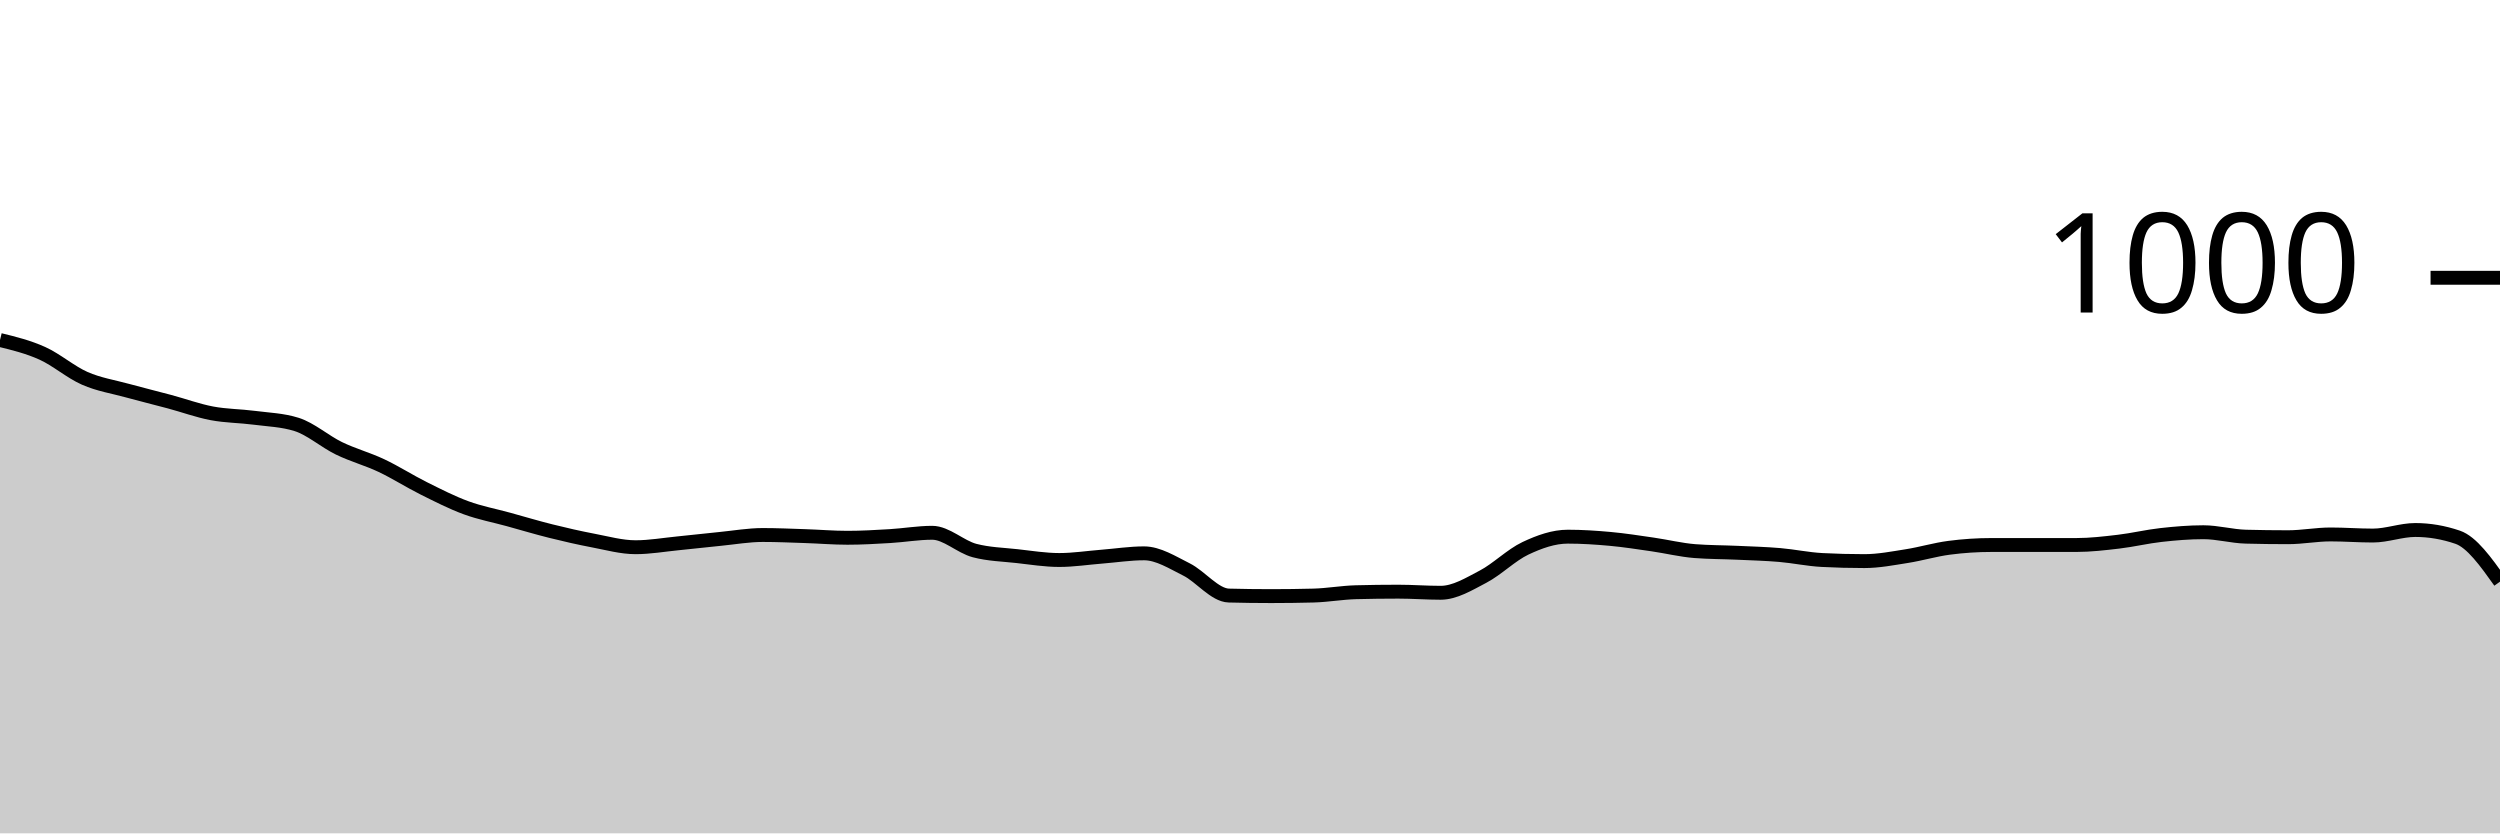
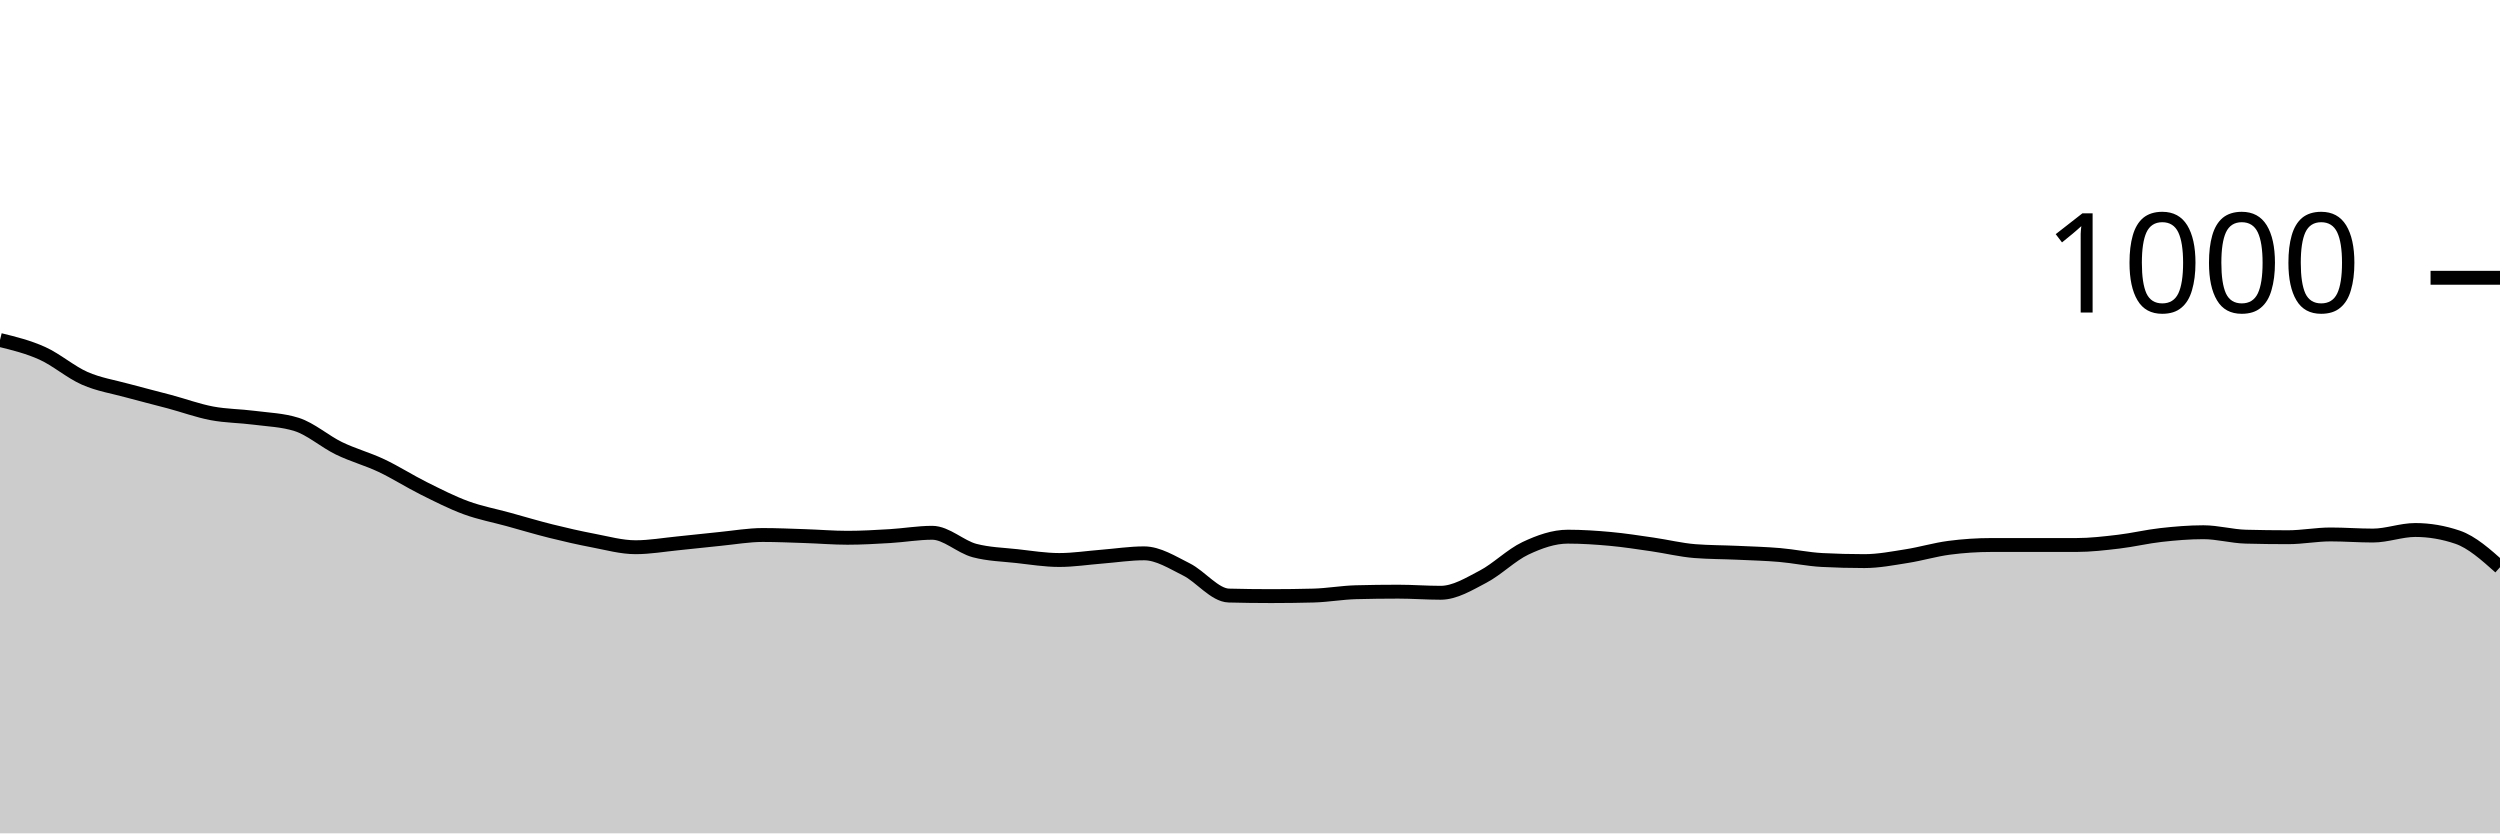
<svg xmlns="http://www.w3.org/2000/svg" viewBox="0 0 180 60">
  <g transform="translate(0,20)">
-     <path class="area" fill="rgba(0, 0, 0, 0.2)" d="M0,4.48C1.017,4.73,2.034,4.98,3.051,5.44C4.068,5.9,5.085,6.793,6.102,7.24C7.119,7.687,8.136,7.84,9.153,8.12C10.169,8.4,11.186,8.647,12.203,8.92C13.22,9.193,14.237,9.567,15.254,9.76C16.271,9.953,17.288,9.947,18.305,10.08C19.322,10.213,20.339,10.24,21.356,10.56C22.373,10.88,23.39,11.787,24.407,12.28C25.424,12.773,26.441,13.04,27.458,13.52C28.475,14,29.492,14.653,30.508,15.16C31.525,15.667,32.542,16.187,33.559,16.56C34.576,16.933,35.593,17.12,36.61,17.4C37.627,17.68,38.644,17.987,39.661,18.24C40.678,18.493,41.695,18.727,42.712,18.92C43.729,19.113,44.746,19.4,45.763,19.4C46.78,19.4,47.797,19.22,48.814,19.12C49.831,19.02,50.847,18.9,51.864,18.8C52.881,18.7,53.898,18.52,54.915,18.52C55.932,18.52,56.949,18.567,57.966,18.6C58.983,18.633,60,18.72,61.017,18.72C62.034,18.72,63.051,18.66,64.068,18.6C65.085,18.54,66.102,18.36,67.119,18.36C68.136,18.36,69.153,19.373,70.169,19.64C71.186,19.907,72.203,19.927,73.22,20.04C74.237,20.153,75.254,20.32,76.271,20.32C77.288,20.32,78.305,20.16,79.322,20.08C80.339,20,81.356,19.84,82.373,19.84C83.39,19.84,84.407,20.493,85.424,21C86.441,21.507,87.458,22.853,88.475,22.88C89.492,22.907,90.508,22.92,91.525,22.92C92.542,22.92,93.559,22.907,94.576,22.88C95.593,22.853,96.61,22.667,97.627,22.64C98.644,22.613,99.661,22.6,100.678,22.6C101.695,22.6,102.712,22.68,103.729,22.68C104.746,22.68,105.763,22.053,106.78,21.52C107.797,20.987,108.814,19.96,109.831,19.48C110.847,19,111.864,18.64,112.881,18.64C113.898,18.64,114.915,18.707,115.932,18.8C116.949,18.893,117.966,19.053,118.983,19.2C120,19.347,121.017,19.6,122.034,19.68C123.051,19.76,124.068,19.753,125.085,19.8C126.102,19.847,127.119,19.873,128.136,19.96C129.153,20.047,130.169,20.267,131.186,20.32C132.203,20.373,133.22,20.4,134.237,20.4C135.254,20.4,136.271,20.2,137.288,20.04C138.305,19.88,139.322,19.573,140.339,19.44C141.356,19.307,142.373,19.24,143.39,19.24C144.407,19.24,145.424,19.24,146.441,19.24C147.458,19.24,148.475,19.24,149.492,19.24C150.508,19.24,151.525,19.12,152.542,19C153.559,18.88,154.576,18.633,155.593,18.52C156.61,18.407,157.627,18.32,158.644,18.32C159.661,18.32,160.678,18.613,161.695,18.64C162.712,18.667,163.729,18.68,164.746,18.68C165.763,18.68,166.78,18.48,167.797,18.48C168.814,18.48,169.831,18.56,170.847,18.56C171.864,18.56,172.881,18.16,173.898,18.16C174.915,18.16,175.932,18.333,176.949,18.68C177.966,19.027,178.983,20.453,180,21.88L180,40C178.983,40,177.966,40,176.949,40C175.932,40,174.915,40,173.898,40C172.881,40,171.864,40,170.847,40C169.831,40,168.814,40,167.797,40C166.78,40,165.763,40,164.746,40C163.729,40,162.712,40,161.695,40C160.678,40,159.661,40,158.644,40C157.627,40,156.61,40,155.593,40C154.576,40,153.559,40,152.542,40C151.525,40,150.508,40,149.492,40C148.475,40,147.458,40,146.441,40C145.424,40,144.407,40,143.39,40C142.373,40,141.356,40,140.339,40C139.322,40,138.305,40,137.288,40C136.271,40,135.254,40,134.237,40C133.22,40,132.203,40,131.186,40C130.169,40,129.153,40,128.136,40C127.119,40,126.102,40,125.085,40C124.068,40,123.051,40,122.034,40C121.017,40,120,40,118.983,40C117.966,40,116.949,40,115.932,40C114.915,40,113.898,40,112.881,40C111.864,40,110.847,40,109.831,40C108.814,40,107.797,40,106.78,40C105.763,40,104.746,40,103.729,40C102.712,40,101.695,40,100.678,40C99.661,40,98.644,40,97.627,40C96.61,40,95.593,40,94.576,40C93.559,40,92.542,40,91.525,40C90.508,40,89.492,40,88.475,40C87.458,40,86.441,40,85.424,40C84.407,40,83.39,40,82.373,40C81.356,40,80.339,40,79.322,40C78.305,40,77.288,40,76.271,40C75.254,40,74.237,40,73.22,40C72.203,40,71.186,40,70.169,40C69.153,40,68.136,40,67.119,40C66.102,40,65.085,40,64.068,40C63.051,40,62.034,40,61.017,40C60,40,58.983,40,57.966,40C56.949,40,55.932,40,54.915,40C53.898,40,52.881,40,51.864,40C50.847,40,49.831,40,48.814,40C47.797,40,46.78,40,45.763,40C44.746,40,43.729,40,42.712,40C41.695,40,40.678,40,39.661,40C38.644,40,37.627,40,36.61,40C35.593,40,34.576,40,33.559,40C32.542,40,31.525,40,30.508,40C29.492,40,28.475,40,27.458,40C26.441,40,25.424,40,24.407,40C23.39,40,22.373,40,21.356,40C20.339,40,19.322,40,18.305,40C17.288,40,16.271,40,15.254,40C14.237,40,13.22,40,12.203,40C11.186,40,10.169,40,9.153,40C8.136,40,7.119,40,6.102,40C5.085,40,4.068,40,3.051,40C2.034,40,1.017,40,0,40Z" />
-     <path class="line" stroke="black" fill="none" d="M0,4.48C1.017,4.73,2.034,4.98,3.051,5.44C4.068,5.9,5.085,6.793,6.102,7.24C7.119,7.687,8.136,7.84,9.153,8.12C10.169,8.4,11.186,8.647,12.203,8.92C13.22,9.193,14.237,9.567,15.254,9.76C16.271,9.953,17.288,9.947,18.305,10.08C19.322,10.213,20.339,10.24,21.356,10.56C22.373,10.88,23.39,11.787,24.407,12.28C25.424,12.773,26.441,13.04,27.458,13.52C28.475,14,29.492,14.653,30.508,15.16C31.525,15.667,32.542,16.187,33.559,16.56C34.576,16.933,35.593,17.12,36.61,17.4C37.627,17.68,38.644,17.987,39.661,18.24C40.678,18.493,41.695,18.727,42.712,18.92C43.729,19.113,44.746,19.4,45.763,19.4C46.78,19.4,47.797,19.22,48.814,19.12C49.831,19.02,50.847,18.9,51.864,18.8C52.881,18.7,53.898,18.52,54.915,18.52C55.932,18.52,56.949,18.567,57.966,18.6C58.983,18.633,60,18.72,61.017,18.72C62.034,18.72,63.051,18.66,64.068,18.6C65.085,18.54,66.102,18.36,67.119,18.36C68.136,18.36,69.153,19.373,70.169,19.64C71.186,19.907,72.203,19.927,73.22,20.04C74.237,20.153,75.254,20.32,76.271,20.32C77.288,20.32,78.305,20.16,79.322,20.08C80.339,20,81.356,19.84,82.373,19.84C83.39,19.84,84.407,20.493,85.424,21C86.441,21.507,87.458,22.853,88.475,22.88C89.492,22.907,90.508,22.92,91.525,22.92C92.542,22.92,93.559,22.907,94.576,22.88C95.593,22.853,96.61,22.667,97.627,22.64C98.644,22.613,99.661,22.6,100.678,22.6C101.695,22.6,102.712,22.68,103.729,22.68C104.746,22.68,105.763,22.053,106.78,21.52C107.797,20.987,108.814,19.96,109.831,19.48C110.847,19,111.864,18.64,112.881,18.64C113.898,18.64,114.915,18.707,115.932,18.8C116.949,18.893,117.966,19.053,118.983,19.2C120,19.347,121.017,19.6,122.034,19.68C123.051,19.76,124.068,19.753,125.085,19.8C126.102,19.847,127.119,19.873,128.136,19.96C129.153,20.047,130.169,20.267,131.186,20.32C132.203,20.373,133.22,20.4,134.237,20.4C135.254,20.4,136.271,20.2,137.288,20.04C138.305,19.88,139.322,19.573,140.339,19.44C141.356,19.307,142.373,19.24,143.39,19.24C144.407,19.24,145.424,19.24,146.441,19.24C147.458,19.24,148.475,19.24,149.492,19.24C150.508,19.24,151.525,19.12,152.542,19C153.559,18.88,154.576,18.633,155.593,18.52C156.61,18.407,157.627,18.32,158.644,18.32C159.661,18.32,160.678,18.613,161.695,18.64C162.712,18.667,163.729,18.68,164.746,18.68C165.763,18.68,166.78,18.48,167.797,18.48C168.814,18.48,169.831,18.56,170.847,18.56C171.864,18.56,172.881,18.16,173.898,18.16C174.915,18.16,175.932,18.333,176.949,18.68C177.966,19.027,178.983,20.453,180,21.88" />
+     <path class="area" fill="rgba(0, 0, 0, 0.2)" d="M0,4.48C1.017,4.73,2.034,4.98,3.051,5.44C4.068,5.9,5.085,6.793,6.102,7.24C7.119,7.687,8.136,7.84,9.153,8.12C10.169,8.4,11.186,8.647,12.203,8.92C13.22,9.193,14.237,9.567,15.254,9.76C16.271,9.953,17.288,9.947,18.305,10.08C19.322,10.213,20.339,10.24,21.356,10.56C22.373,10.88,23.39,11.787,24.407,12.28C25.424,12.773,26.441,13.04,27.458,13.52C28.475,14,29.492,14.653,30.508,15.16C31.525,15.667,32.542,16.187,33.559,16.56C34.576,16.933,35.593,17.12,36.61,17.4C37.627,17.68,38.644,17.987,39.661,18.24C40.678,18.493,41.695,18.727,42.712,18.92C43.729,19.113,44.746,19.4,45.763,19.4C46.78,19.4,47.797,19.22,48.814,19.12C49.831,19.02,50.847,18.9,51.864,18.8C52.881,18.7,53.898,18.52,54.915,18.52C55.932,18.52,56.949,18.567,57.966,18.6C58.983,18.633,60,18.72,61.017,18.72C62.034,18.72,63.051,18.66,64.068,18.6C65.085,18.54,66.102,18.36,67.119,18.36C68.136,18.36,69.153,19.373,70.169,19.64C71.186,19.907,72.203,19.927,73.22,20.04C74.237,20.153,75.254,20.32,76.271,20.32C77.288,20.32,78.305,20.16,79.322,20.08C80.339,20,81.356,19.84,82.373,19.84C83.39,19.84,84.407,20.493,85.424,21C86.441,21.507,87.458,22.853,88.475,22.88C89.492,22.907,90.508,22.92,91.525,22.92C92.542,22.92,93.559,22.907,94.576,22.88C95.593,22.853,96.61,22.667,97.627,22.64C98.644,22.613,99.661,22.6,100.678,22.6C101.695,22.6,102.712,22.68,103.729,22.68C104.746,22.68,105.763,22.053,106.78,21.52C107.797,20.987,108.814,19.96,109.831,19.48C110.847,19,111.864,18.64,112.881,18.64C113.898,18.64,114.915,18.707,115.932,18.8C116.949,18.893,117.966,19.053,118.983,19.2C120,19.347,121.017,19.6,122.034,19.68C123.051,19.76,124.068,19.753,125.085,19.8C126.102,19.847,127.119,19.873,128.136,19.96C129.153,20.047,130.169,20.267,131.186,20.32C132.203,20.373,133.22,20.4,134.237,20.4C135.254,20.4,136.271,20.2,137.288,20.04C138.305,19.88,139.322,19.573,140.339,19.44C141.356,19.307,142.373,19.24,143.39,19.24C144.407,19.24,145.424,19.24,146.441,19.24C147.458,19.24,148.475,19.24,149.492,19.24C150.508,19.24,151.525,19.12,152.542,19C153.559,18.88,154.576,18.633,155.593,18.52C156.61,18.407,157.627,18.32,158.644,18.32C159.661,18.32,160.678,18.613,161.695,18.64C162.712,18.667,163.729,18.68,164.746,18.68C165.763,18.68,166.78,18.48,167.797,18.48C168.814,18.48,169.831,18.56,170.847,18.56C171.864,18.56,172.881,18.16,173.898,18.16C174.915,18.16,175.932,18.333,176.949,18.68C177.966,19.027,178.983,19.933,180,20.84L180,40C178.983,40,177.966,40,176.949,40C175.932,40,174.915,40,173.898,40C172.881,40,171.864,40,170.847,40C169.831,40,168.814,40,167.797,40C166.78,40,165.763,40,164.746,40C163.729,40,162.712,40,161.695,40C160.678,40,159.661,40,158.644,40C157.627,40,156.61,40,155.593,40C154.576,40,153.559,40,152.542,40C151.525,40,150.508,40,149.492,40C148.475,40,147.458,40,146.441,40C145.424,40,144.407,40,143.39,40C142.373,40,141.356,40,140.339,40C139.322,40,138.305,40,137.288,40C136.271,40,135.254,40,134.237,40C133.22,40,132.203,40,131.186,40C130.169,40,129.153,40,128.136,40C127.119,40,126.102,40,125.085,40C124.068,40,123.051,40,122.034,40C121.017,40,120,40,118.983,40C117.966,40,116.949,40,115.932,40C114.915,40,113.898,40,112.881,40C111.864,40,110.847,40,109.831,40C108.814,40,107.797,40,106.78,40C105.763,40,104.746,40,103.729,40C102.712,40,101.695,40,100.678,40C99.661,40,98.644,40,97.627,40C96.61,40,95.593,40,94.576,40C93.559,40,92.542,40,91.525,40C90.508,40,89.492,40,88.475,40C87.458,40,86.441,40,85.424,40C84.407,40,83.39,40,82.373,40C81.356,40,80.339,40,79.322,40C78.305,40,77.288,40,76.271,40C75.254,40,74.237,40,73.22,40C72.203,40,71.186,40,70.169,40C69.153,40,68.136,40,67.119,40C66.102,40,65.085,40,64.068,40C63.051,40,62.034,40,61.017,40C60,40,58.983,40,57.966,40C56.949,40,55.932,40,54.915,40C53.898,40,52.881,40,51.864,40C50.847,40,49.831,40,48.814,40C47.797,40,46.78,40,45.763,40C44.746,40,43.729,40,42.712,40C41.695,40,40.678,40,39.661,40C38.644,40,37.627,40,36.61,40C35.593,40,34.576,40,33.559,40C32.542,40,31.525,40,30.508,40C29.492,40,28.475,40,27.458,40C26.441,40,25.424,40,24.407,40C23.39,40,22.373,40,21.356,40C20.339,40,19.322,40,18.305,40C17.288,40,16.271,40,15.254,40C14.237,40,13.22,40,12.203,40C11.186,40,10.169,40,9.153,40C8.136,40,7.119,40,6.102,40C5.085,40,4.068,40,3.051,40C2.034,40,1.017,40,0,40Z" />
+     <path class="line" stroke="black" fill="none" d="M0,4.48C1.017,4.73,2.034,4.98,3.051,5.44C4.068,5.9,5.085,6.793,6.102,7.24C7.119,7.687,8.136,7.84,9.153,8.12C10.169,8.4,11.186,8.647,12.203,8.92C13.22,9.193,14.237,9.567,15.254,9.76C16.271,9.953,17.288,9.947,18.305,10.08C19.322,10.213,20.339,10.24,21.356,10.56C22.373,10.88,23.39,11.787,24.407,12.28C25.424,12.773,26.441,13.04,27.458,13.52C28.475,14,29.492,14.653,30.508,15.16C31.525,15.667,32.542,16.187,33.559,16.56C34.576,16.933,35.593,17.12,36.61,17.4C37.627,17.68,38.644,17.987,39.661,18.24C40.678,18.493,41.695,18.727,42.712,18.92C43.729,19.113,44.746,19.4,45.763,19.4C46.78,19.4,47.797,19.22,48.814,19.12C49.831,19.02,50.847,18.9,51.864,18.8C52.881,18.7,53.898,18.52,54.915,18.52C55.932,18.52,56.949,18.567,57.966,18.6C58.983,18.633,60,18.72,61.017,18.72C62.034,18.72,63.051,18.66,64.068,18.6C65.085,18.54,66.102,18.36,67.119,18.36C68.136,18.36,69.153,19.373,70.169,19.64C71.186,19.907,72.203,19.927,73.22,20.04C74.237,20.153,75.254,20.32,76.271,20.32C77.288,20.32,78.305,20.16,79.322,20.08C80.339,20,81.356,19.84,82.373,19.84C83.39,19.84,84.407,20.493,85.424,21C86.441,21.507,87.458,22.853,88.475,22.88C89.492,22.907,90.508,22.92,91.525,22.92C92.542,22.92,93.559,22.907,94.576,22.88C95.593,22.853,96.61,22.667,97.627,22.64C98.644,22.613,99.661,22.6,100.678,22.6C101.695,22.6,102.712,22.68,103.729,22.68C104.746,22.68,105.763,22.053,106.78,21.52C107.797,20.987,108.814,19.96,109.831,19.48C110.847,19,111.864,18.64,112.881,18.64C113.898,18.64,114.915,18.707,115.932,18.8C116.949,18.893,117.966,19.053,118.983,19.2C120,19.347,121.017,19.6,122.034,19.68C123.051,19.76,124.068,19.753,125.085,19.8C126.102,19.847,127.119,19.873,128.136,19.96C129.153,20.047,130.169,20.267,131.186,20.32C132.203,20.373,133.22,20.4,134.237,20.4C135.254,20.4,136.271,20.2,137.288,20.04C138.305,19.88,139.322,19.573,140.339,19.44C141.356,19.307,142.373,19.24,143.39,19.24C144.407,19.24,145.424,19.24,146.441,19.24C147.458,19.24,148.475,19.24,149.492,19.24C150.508,19.24,151.525,19.12,152.542,19C153.559,18.88,154.576,18.633,155.593,18.52C156.61,18.407,157.627,18.32,158.644,18.32C159.661,18.32,160.678,18.613,161.695,18.64C162.712,18.667,163.729,18.68,164.746,18.68C165.763,18.68,166.78,18.48,167.797,18.48C168.814,18.48,169.831,18.56,170.847,18.56C171.864,18.56,172.881,18.16,173.898,18.16C174.915,18.16,175.932,18.333,176.949,18.68C177.966,19.027,178.983,19.933,180,20.84" />
    <path class="axis-ceiling" stroke-width="1" stroke="black" fill="none" d="M175,0L180,0" />
    <text class="axis-ceiling-label" font-family="sans-serif" text-anchor="end" font-size="10px" x="170" y="2.5">1000</text>
  </g>
</svg>
